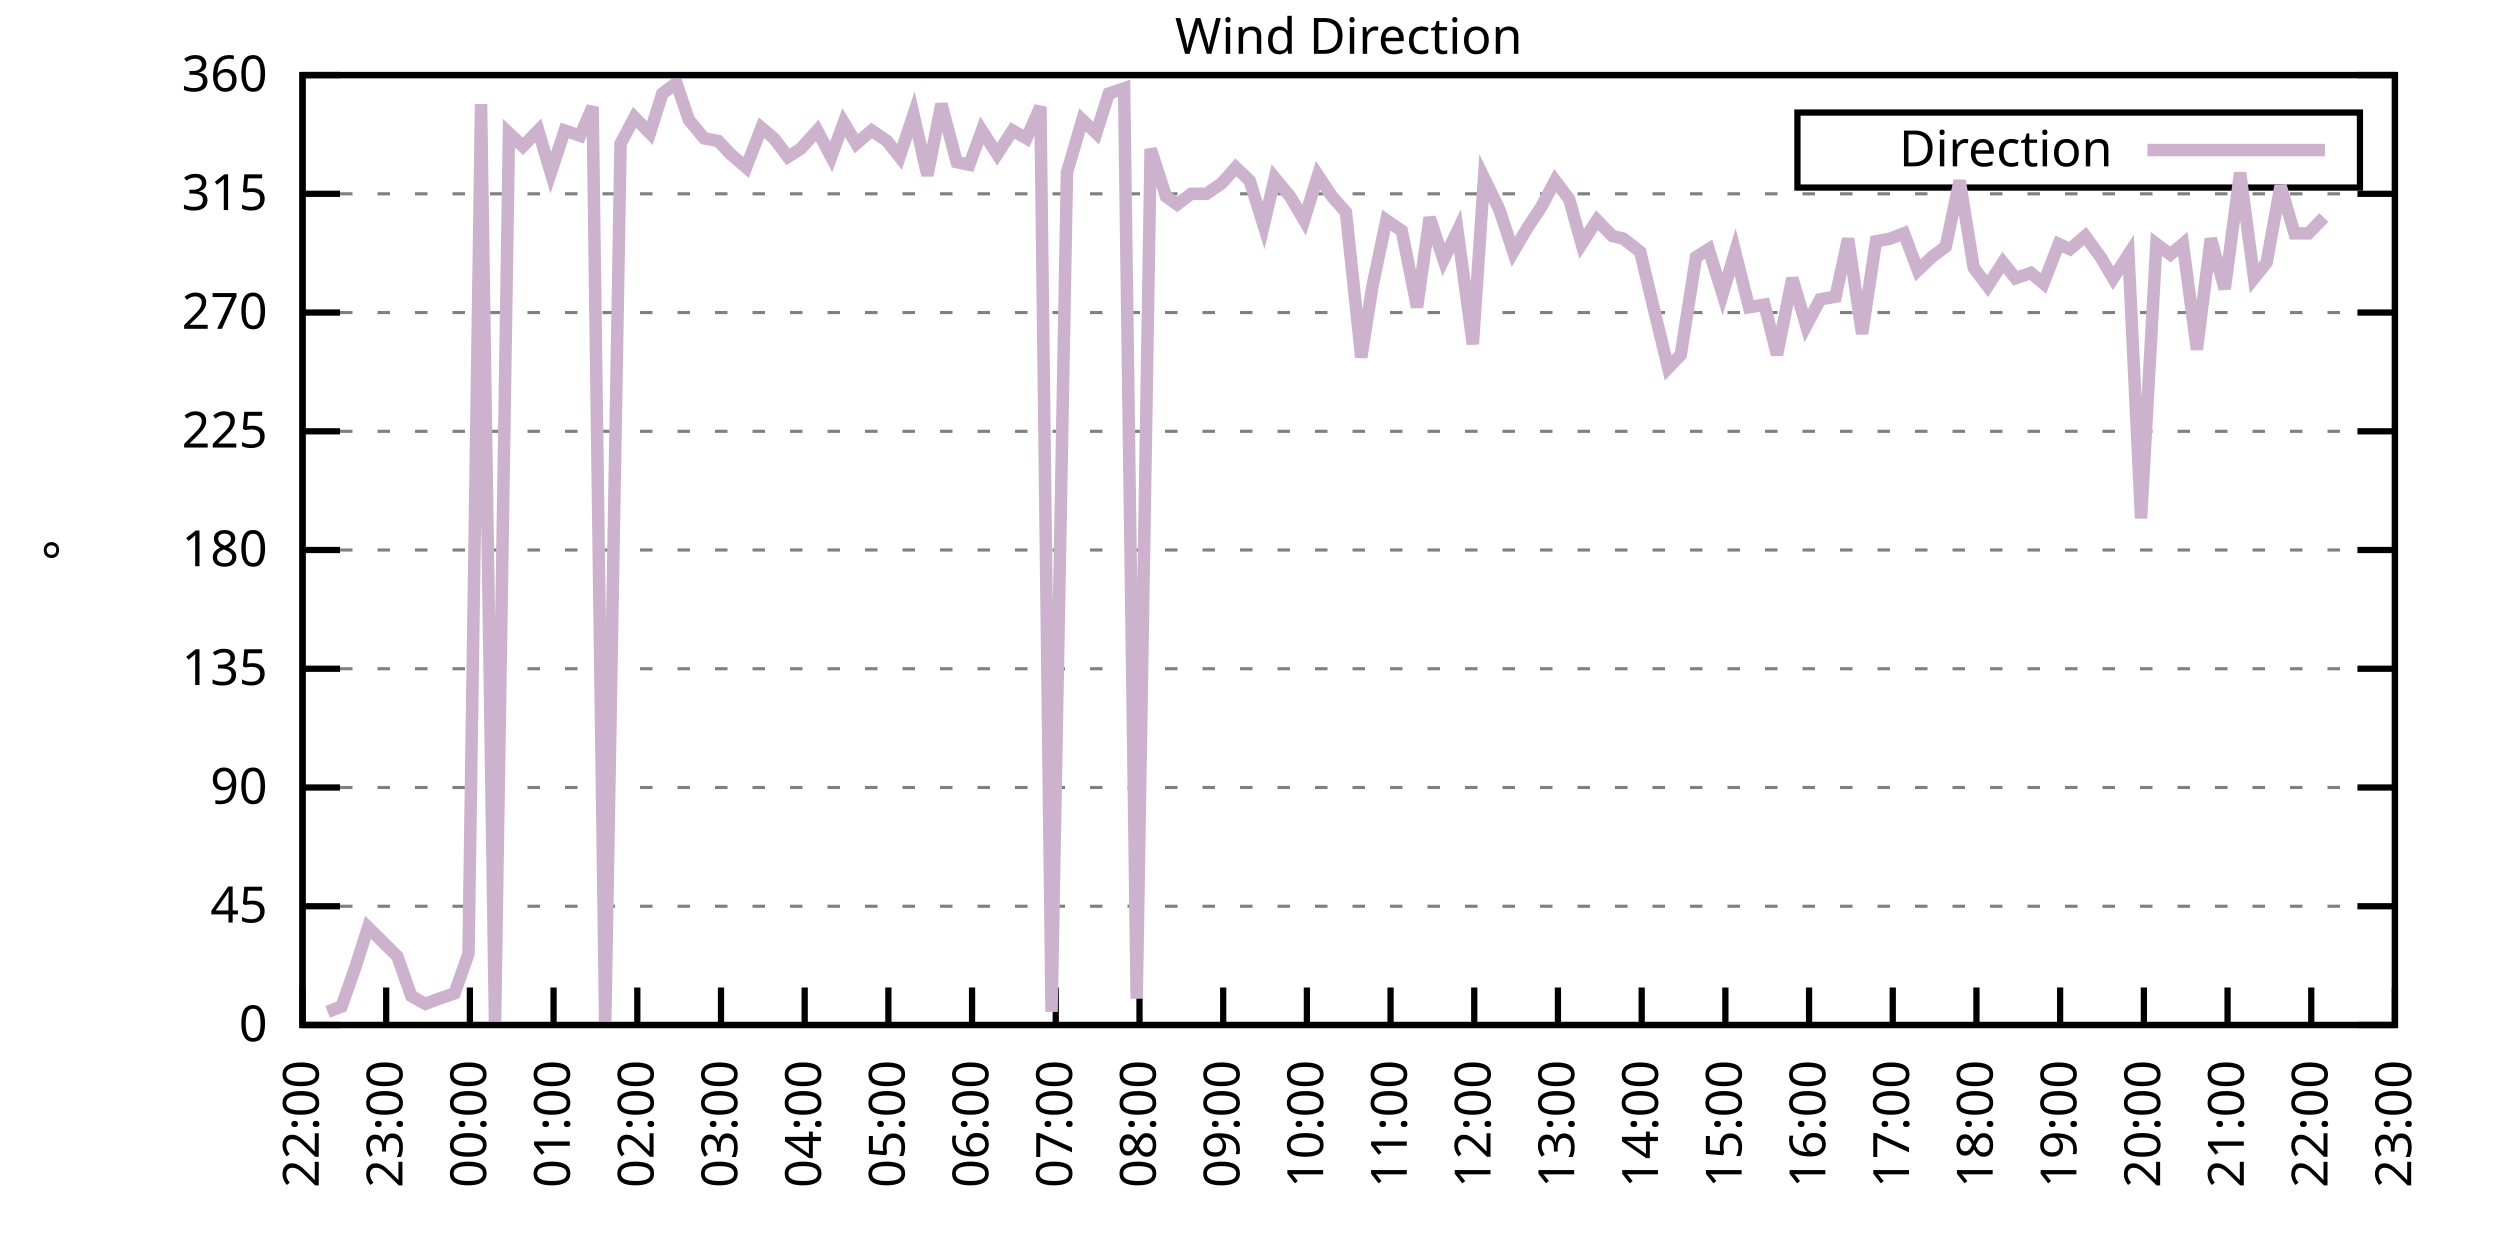
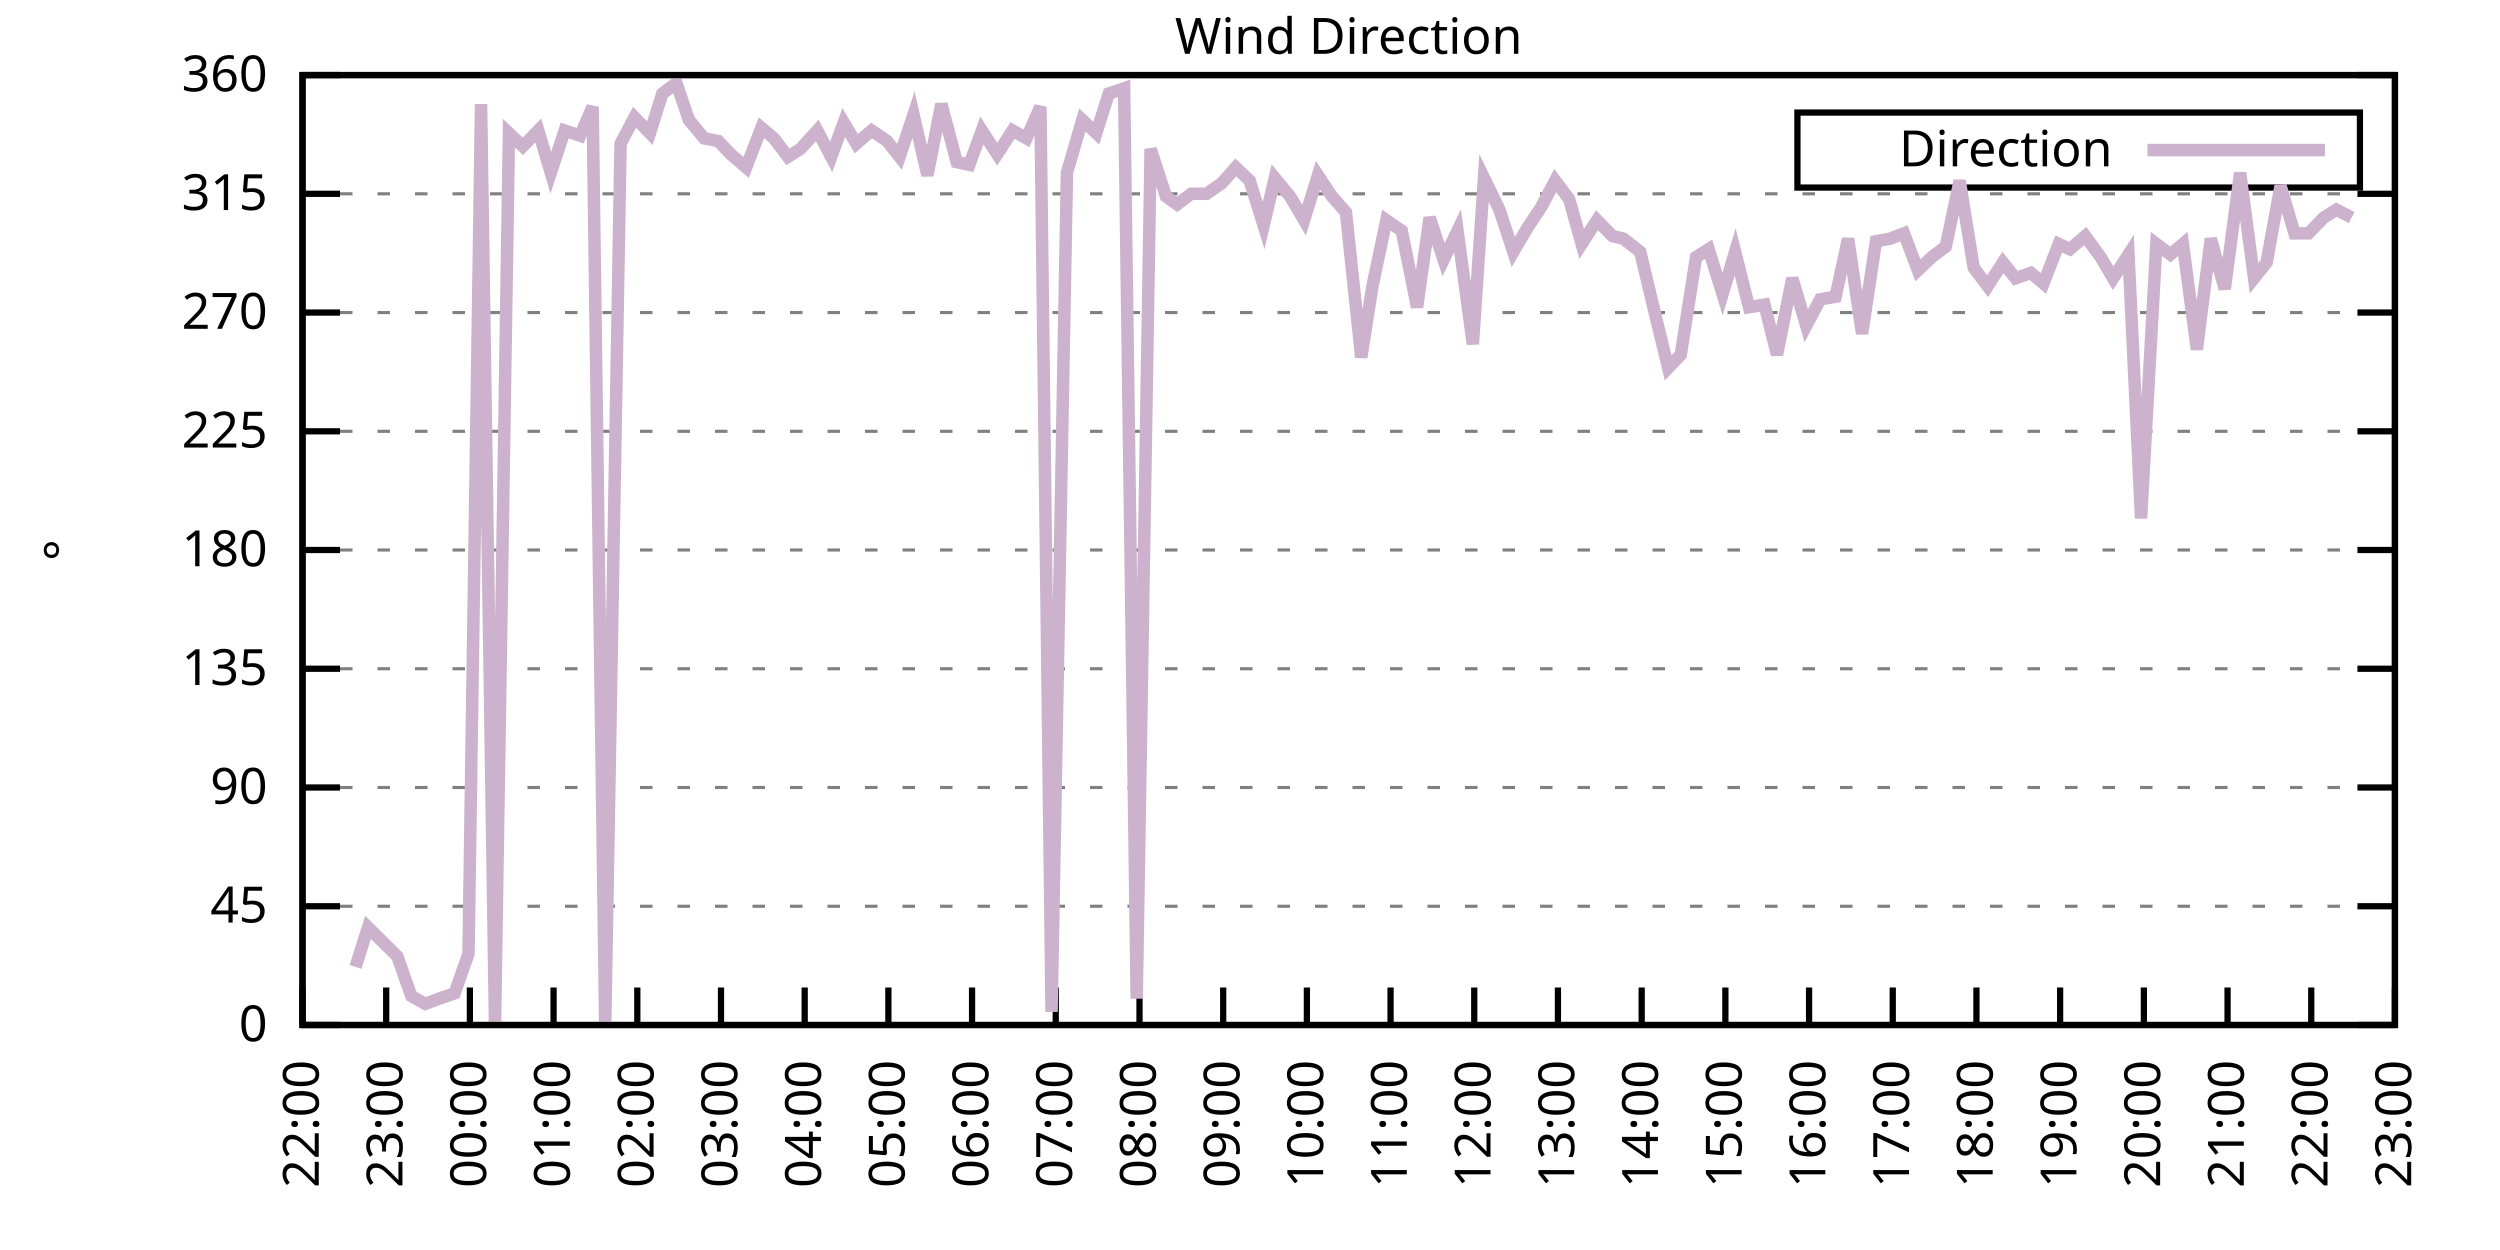
<svg xmlns="http://www.w3.org/2000/svg" xmlns:xlink="http://www.w3.org/1999/xlink" width="400" height="200" viewBox="0 0 400 200">
  <g id="gnuplot_canvas">
    <rect x="0" y="0" width="400" height="200" fill="none" />
    <defs>
      <circle id="gpDot" r="0.5" stroke-width="0.5" stroke="currentColor" />
      <path id="gpPt0" stroke-width="0.333" stroke="currentColor" d="M-1,0 h2 M0,-1 v2" />
      <path id="gpPt1" stroke-width="0.333" stroke="currentColor" d="M-1,-1 L1,1 M1,-1 L-1,1" />
      <path id="gpPt2" stroke-width="0.333" stroke="currentColor" d="M-1,0 L1,0 M0,-1 L0,1 M-1,-1 L1,1 M-1,1 L1,-1" />
      <rect id="gpPt3" stroke-width="0.333" stroke="currentColor" x="-1" y="-1" width="2" height="2" />
      <rect id="gpPt4" stroke-width="0.333" stroke="currentColor" fill="currentColor" x="-1" y="-1" width="2" height="2" />
      <circle id="gpPt5" stroke-width="0.333" stroke="currentColor" cx="0" cy="0" r="1" />
      <use xlink:href="#gpPt5" id="gpPt6" fill="currentColor" stroke="none" />
      <path id="gpPt7" stroke-width="0.333" stroke="currentColor" d="M0,-1.33 L-1.33,0.67 L1.33,0.67 z" />
      <use xlink:href="#gpPt7" id="gpPt8" fill="currentColor" stroke="none" />
      <use xlink:href="#gpPt7" id="gpPt9" stroke="currentColor" transform="rotate(180)" />
      <use xlink:href="#gpPt9" id="gpPt10" fill="currentColor" stroke="none" />
      <use xlink:href="#gpPt3" id="gpPt11" stroke="currentColor" transform="rotate(45)" />
      <use xlink:href="#gpPt11" id="gpPt12" fill="currentColor" stroke="none" />
      <path id="gpPt13" stroke-width="0.333" stroke="currentColor" d="M0,1.330 L1.265,0.411 L0.782,-1.067 L-0.782,-1.076 L-1.265,0.411 z" />
      <use xlink:href="#gpPt13" id="gpPt14" fill="currentColor" stroke="none" />
      <filter id="textbox" filterUnits="objectBoundingBox" x="0" y="0" height="1" width="1">
        <feFlood flood-color="white" flood-opacity="1" result="bgnd" />
        <feComposite in="SourceGraphic" in2="bgnd" operator="atop" />
      </filter>
      <filter id="greybox" filterUnits="objectBoundingBox" x="0" y="0" height="1" width="1">
        <feFlood flood-color="lightgrey" flood-opacity="1" result="grey" />
        <feComposite in="SourceGraphic" in2="grey" operator="atop" />
      </filter>
    </defs>
    <g fill="none" color="white" stroke="currentColor" stroke-width="1.00" stroke-linecap="butt" stroke-linejoin="miter">
</g>
    <g fill="none" color="black" stroke="currentColor" stroke-width="1.00" stroke-linecap="butt" stroke-linejoin="miter">
      <g stroke="none" shape-rendering="crispEdges">
        <polygon fill="rgb(255, 255, 255)" points="48.40,164.00 383.18,164.00 383.18,12.02 48.40,12.02 " />
      </g>
    </g>
    <g fill="none" color="black" stroke="currentColor" stroke-width="1.00" stroke-linecap="butt" stroke-linejoin="miter">
</g>
    <g fill="none" color="black" stroke="black" stroke-width="0.50" stroke-linecap="butt" stroke-linejoin="miter">
</g>
    <g fill="none" color="gray" stroke="currentColor" stroke-width="0.50" stroke-linecap="butt" stroke-linejoin="miter">
      <path stroke="gray" stroke-dasharray="2,4" class="gridline" d="M48.40,164.00 L383.19,164.00  " />
    </g>
    <g fill="none" color="gray" stroke="gray" stroke-width="1.00" stroke-linecap="butt" stroke-linejoin="miter">
</g>
    <g fill="none" color="black" stroke="currentColor" stroke-width="1.00" stroke-linecap="butt" stroke-linejoin="miter">
      <path stroke="black" d="M48.40,164.00 L54.40,164.00 M383.19,164.00 L377.19,164.00  " />
      <g transform="translate(42.80,166.60)" stroke="none" fill="black" font-family="Sans" font-size="8.00" text-anchor="end">
        <text>
          <tspan font-family="Sans"> 0</tspan>
        </text>
      </g>
    </g>
    <g fill="none" color="black" stroke="currentColor" stroke-width="1.00" stroke-linecap="butt" stroke-linejoin="miter">
</g>
    <g fill="none" color="black" stroke="black" stroke-width="0.50" stroke-linecap="butt" stroke-linejoin="miter">
</g>
    <g fill="none" color="gray" stroke="currentColor" stroke-width="0.50" stroke-linecap="butt" stroke-linejoin="miter">
      <path stroke="gray" stroke-dasharray="2,4" class="gridline" d="M48.40,145.00 L383.19,145.00  " />
    </g>
    <g fill="none" color="gray" stroke="gray" stroke-width="1.00" stroke-linecap="butt" stroke-linejoin="miter">
</g>
    <g fill="none" color="black" stroke="currentColor" stroke-width="1.00" stroke-linecap="butt" stroke-linejoin="miter">
      <path stroke="black" d="M48.40,145.00 L54.40,145.00 M383.19,145.00 L377.19,145.00  " />
      <g transform="translate(42.80,147.60)" stroke="none" fill="black" font-family="Sans" font-size="8.00" text-anchor="end">
        <text>
          <tspan font-family="Sans"> 45</tspan>
        </text>
      </g>
    </g>
    <g fill="none" color="black" stroke="currentColor" stroke-width="1.00" stroke-linecap="butt" stroke-linejoin="miter">
</g>
    <g fill="none" color="black" stroke="black" stroke-width="0.50" stroke-linecap="butt" stroke-linejoin="miter">
</g>
    <g fill="none" color="gray" stroke="currentColor" stroke-width="0.50" stroke-linecap="butt" stroke-linejoin="miter">
      <path stroke="gray" stroke-dasharray="2,4" class="gridline" d="M48.40,126.00 L383.19,126.00  " />
    </g>
    <g fill="none" color="gray" stroke="gray" stroke-width="1.00" stroke-linecap="butt" stroke-linejoin="miter">
</g>
    <g fill="none" color="black" stroke="currentColor" stroke-width="1.00" stroke-linecap="butt" stroke-linejoin="miter">
      <path stroke="black" d="M48.40,126.00 L54.40,126.00 M383.19,126.00 L377.19,126.00  " />
      <g transform="translate(42.80,128.60)" stroke="none" fill="black" font-family="Sans" font-size="8.00" text-anchor="end">
        <text>
          <tspan font-family="Sans"> 90</tspan>
        </text>
      </g>
    </g>
    <g fill="none" color="black" stroke="currentColor" stroke-width="1.00" stroke-linecap="butt" stroke-linejoin="miter">
</g>
    <g fill="none" color="black" stroke="black" stroke-width="0.50" stroke-linecap="butt" stroke-linejoin="miter">
</g>
    <g fill="none" color="gray" stroke="currentColor" stroke-width="0.50" stroke-linecap="butt" stroke-linejoin="miter">
      <path stroke="gray" stroke-dasharray="2,4" class="gridline" d="M48.40,107.00 L383.19,107.00  " />
    </g>
    <g fill="none" color="gray" stroke="gray" stroke-width="1.00" stroke-linecap="butt" stroke-linejoin="miter">
</g>
    <g fill="none" color="black" stroke="currentColor" stroke-width="1.00" stroke-linecap="butt" stroke-linejoin="miter">
      <path stroke="black" d="M48.40,107.00 L54.40,107.00 M383.19,107.00 L377.19,107.00  " />
      <g transform="translate(42.80,109.60)" stroke="none" fill="black" font-family="Sans" font-size="8.00" text-anchor="end">
        <text>
          <tspan font-family="Sans"> 135</tspan>
        </text>
      </g>
    </g>
    <g fill="none" color="black" stroke="currentColor" stroke-width="1.00" stroke-linecap="butt" stroke-linejoin="miter">
</g>
    <g fill="none" color="black" stroke="black" stroke-width="0.50" stroke-linecap="butt" stroke-linejoin="miter">
</g>
    <g fill="none" color="gray" stroke="currentColor" stroke-width="0.50" stroke-linecap="butt" stroke-linejoin="miter">
      <path stroke="gray" stroke-dasharray="2,4" class="gridline" d="M48.40,88.00 L383.19,88.00  " />
    </g>
    <g fill="none" color="gray" stroke="gray" stroke-width="1.00" stroke-linecap="butt" stroke-linejoin="miter">
</g>
    <g fill="none" color="black" stroke="currentColor" stroke-width="1.00" stroke-linecap="butt" stroke-linejoin="miter">
      <path stroke="black" d="M48.40,88.00 L54.40,88.00 M383.19,88.00 L377.19,88.00  " />
      <g transform="translate(42.80,90.60)" stroke="none" fill="black" font-family="Sans" font-size="8.00" text-anchor="end">
        <text>
          <tspan font-family="Sans"> 180</tspan>
        </text>
      </g>
    </g>
    <g fill="none" color="black" stroke="currentColor" stroke-width="1.00" stroke-linecap="butt" stroke-linejoin="miter">
</g>
    <g fill="none" color="black" stroke="black" stroke-width="0.50" stroke-linecap="butt" stroke-linejoin="miter">
</g>
    <g fill="none" color="gray" stroke="currentColor" stroke-width="0.50" stroke-linecap="butt" stroke-linejoin="miter">
      <path stroke="gray" stroke-dasharray="2,4" class="gridline" d="M48.40,69.01 L383.19,69.01  " />
    </g>
    <g fill="none" color="gray" stroke="gray" stroke-width="1.00" stroke-linecap="butt" stroke-linejoin="miter">
</g>
    <g fill="none" color="black" stroke="currentColor" stroke-width="1.00" stroke-linecap="butt" stroke-linejoin="miter">
      <path stroke="black" d="M48.40,69.01 L54.40,69.01 M383.19,69.01 L377.19,69.01  " />
      <g transform="translate(42.80,71.61)" stroke="none" fill="black" font-family="Sans" font-size="8.00" text-anchor="end">
        <text>
          <tspan font-family="Sans"> 225</tspan>
        </text>
      </g>
    </g>
    <g fill="none" color="black" stroke="currentColor" stroke-width="1.00" stroke-linecap="butt" stroke-linejoin="miter">
</g>
    <g fill="none" color="black" stroke="black" stroke-width="0.50" stroke-linecap="butt" stroke-linejoin="miter">
</g>
    <g fill="none" color="gray" stroke="currentColor" stroke-width="0.50" stroke-linecap="butt" stroke-linejoin="miter">
      <path stroke="gray" stroke-dasharray="2,4" class="gridline" d="M48.40,50.01 L383.19,50.01  " />
    </g>
    <g fill="none" color="gray" stroke="gray" stroke-width="1.00" stroke-linecap="butt" stroke-linejoin="miter">
</g>
    <g fill="none" color="black" stroke="currentColor" stroke-width="1.00" stroke-linecap="butt" stroke-linejoin="miter">
      <path stroke="black" d="M48.40,50.01 L54.40,50.01 M383.19,50.01 L377.19,50.01  " />
      <g transform="translate(42.80,52.61)" stroke="none" fill="black" font-family="Sans" font-size="8.00" text-anchor="end">
        <text>
          <tspan font-family="Sans"> 270</tspan>
        </text>
      </g>
    </g>
    <g fill="none" color="black" stroke="currentColor" stroke-width="1.00" stroke-linecap="butt" stroke-linejoin="miter">
</g>
    <g fill="none" color="black" stroke="black" stroke-width="0.50" stroke-linecap="butt" stroke-linejoin="miter">
</g>
    <g fill="none" color="gray" stroke="currentColor" stroke-width="0.50" stroke-linecap="butt" stroke-linejoin="miter">
      <path stroke="gray" stroke-dasharray="2,4" class="gridline" d="M48.40,31.01 L383.19,31.01  " />
    </g>
    <g fill="none" color="gray" stroke="gray" stroke-width="1.00" stroke-linecap="butt" stroke-linejoin="miter">
</g>
    <g fill="none" color="black" stroke="currentColor" stroke-width="1.00" stroke-linecap="butt" stroke-linejoin="miter">
      <path stroke="black" d="M48.40,31.01 L54.40,31.01 M383.19,31.01 L377.19,31.01  " />
      <g transform="translate(42.80,33.61)" stroke="none" fill="black" font-family="Sans" font-size="8.00" text-anchor="end">
        <text>
          <tspan font-family="Sans"> 315</tspan>
        </text>
      </g>
    </g>
    <g fill="none" color="black" stroke="currentColor" stroke-width="1.00" stroke-linecap="butt" stroke-linejoin="miter">
</g>
    <g fill="none" color="black" stroke="black" stroke-width="0.50" stroke-linecap="butt" stroke-linejoin="miter">
</g>
    <g fill="none" color="gray" stroke="currentColor" stroke-width="0.50" stroke-linecap="butt" stroke-linejoin="miter">
      <path stroke="gray" stroke-dasharray="2,4" class="gridline" d="M48.40,12.01 L383.19,12.01  " />
    </g>
    <g fill="none" color="gray" stroke="gray" stroke-width="1.00" stroke-linecap="butt" stroke-linejoin="miter">
</g>
    <g fill="none" color="black" stroke="currentColor" stroke-width="1.00" stroke-linecap="butt" stroke-linejoin="miter">
      <path stroke="black" d="M48.40,12.01 L54.40,12.01 M383.19,12.01 L377.19,12.01  " />
      <g transform="translate(42.80,14.61)" stroke="none" fill="black" font-family="Sans" font-size="8.00" text-anchor="end">
        <text>
          <tspan font-family="Sans"> 360</tspan>
        </text>
      </g>
    </g>
    <g fill="none" color="black" stroke="currentColor" stroke-width="1.00" stroke-linecap="butt" stroke-linejoin="miter">
      <path stroke="black" d="M48.40,164.00 L48.40,158.00  " />
      <g transform="translate(51.00,169.60) rotate(270.00)" stroke="none" fill="black" font-family="Sans" font-size="8.00" text-anchor="end">
        <text>
          <tspan font-family="Sans">22:00</tspan>
        </text>
      </g>
    </g>
    <g fill="none" color="black" stroke="currentColor" stroke-width="1.00" stroke-linecap="butt" stroke-linejoin="miter">
      <path stroke="black" d="M61.79,164.00 L61.79,158.00  " />
      <g transform="translate(64.39,169.60) rotate(270.00)" stroke="none" fill="black" font-family="Sans" font-size="8.00" text-anchor="end">
        <text>
          <tspan font-family="Sans">23:00</tspan>
        </text>
      </g>
    </g>
    <g fill="none" color="black" stroke="currentColor" stroke-width="1.00" stroke-linecap="butt" stroke-linejoin="miter">
      <path stroke="black" d="M75.18,164.00 L75.18,158.00  " />
      <g transform="translate(77.78,169.60) rotate(270.00)" stroke="none" fill="black" font-family="Sans" font-size="8.00" text-anchor="end">
        <text>
          <tspan font-family="Sans">00:00</tspan>
        </text>
      </g>
    </g>
    <g fill="none" color="black" stroke="currentColor" stroke-width="1.00" stroke-linecap="butt" stroke-linejoin="miter">
      <path stroke="black" d="M88.57,164.00 L88.57,158.00  " />
      <g transform="translate(91.17,169.60) rotate(270.00)" stroke="none" fill="black" font-family="Sans" font-size="8.00" text-anchor="end">
        <text>
          <tspan font-family="Sans">01:00</tspan>
        </text>
      </g>
    </g>
    <g fill="none" color="black" stroke="currentColor" stroke-width="1.00" stroke-linecap="butt" stroke-linejoin="miter">
      <path stroke="black" d="M101.97,164.00 L101.97,158.00  " />
      <g transform="translate(104.57,169.60) rotate(270.00)" stroke="none" fill="black" font-family="Sans" font-size="8.00" text-anchor="end">
        <text>
          <tspan font-family="Sans">02:00</tspan>
        </text>
      </g>
    </g>
    <g fill="none" color="black" stroke="currentColor" stroke-width="1.00" stroke-linecap="butt" stroke-linejoin="miter">
      <path stroke="black" d="M115.36,164.00 L115.36,158.00  " />
      <g transform="translate(117.96,169.60) rotate(270.00)" stroke="none" fill="black" font-family="Sans" font-size="8.00" text-anchor="end">
        <text>
          <tspan font-family="Sans">03:00</tspan>
        </text>
      </g>
    </g>
    <g fill="none" color="black" stroke="currentColor" stroke-width="1.00" stroke-linecap="butt" stroke-linejoin="miter">
      <path stroke="black" d="M128.75,164.00 L128.75,158.00  " />
      <g transform="translate(131.35,169.60) rotate(270.00)" stroke="none" fill="black" font-family="Sans" font-size="8.00" text-anchor="end">
        <text>
          <tspan font-family="Sans">04:00</tspan>
        </text>
      </g>
    </g>
    <g fill="none" color="black" stroke="currentColor" stroke-width="1.00" stroke-linecap="butt" stroke-linejoin="miter">
      <path stroke="black" d="M142.14,164.00 L142.14,158.00  " />
      <g transform="translate(144.74,169.60) rotate(270.00)" stroke="none" fill="black" font-family="Sans" font-size="8.00" text-anchor="end">
        <text>
          <tspan font-family="Sans">05:00</tspan>
        </text>
      </g>
    </g>
    <g fill="none" color="black" stroke="currentColor" stroke-width="1.00" stroke-linecap="butt" stroke-linejoin="miter">
      <path stroke="black" d="M155.53,164.00 L155.53,158.00  " />
      <g transform="translate(158.13,169.60) rotate(270.00)" stroke="none" fill="black" font-family="Sans" font-size="8.00" text-anchor="end">
        <text>
          <tspan font-family="Sans">06:00</tspan>
        </text>
      </g>
    </g>
    <g fill="none" color="black" stroke="currentColor" stroke-width="1.00" stroke-linecap="butt" stroke-linejoin="miter">
      <path stroke="black" d="M168.92,164.00 L168.92,158.00  " />
      <g transform="translate(171.52,169.60) rotate(270.00)" stroke="none" fill="black" font-family="Sans" font-size="8.00" text-anchor="end">
        <text>
          <tspan font-family="Sans">07:00</tspan>
        </text>
      </g>
    </g>
    <g fill="none" color="black" stroke="currentColor" stroke-width="1.00" stroke-linecap="butt" stroke-linejoin="miter">
      <path stroke="black" d="M182.32,164.00 L182.32,158.00  " />
      <g transform="translate(184.92,169.60) rotate(270.00)" stroke="none" fill="black" font-family="Sans" font-size="8.00" text-anchor="end">
        <text>
          <tspan font-family="Sans">08:00</tspan>
        </text>
      </g>
    </g>
    <g fill="none" color="black" stroke="currentColor" stroke-width="1.00" stroke-linecap="butt" stroke-linejoin="miter">
      <path stroke="black" d="M195.71,164.00 L195.71,158.00  " />
      <g transform="translate(198.31,169.60) rotate(270.00)" stroke="none" fill="black" font-family="Sans" font-size="8.00" text-anchor="end">
        <text>
          <tspan font-family="Sans">09:00</tspan>
        </text>
      </g>
    </g>
    <g fill="none" color="black" stroke="currentColor" stroke-width="1.00" stroke-linecap="butt" stroke-linejoin="miter">
      <path stroke="black" d="M209.10,164.00 L209.10,158.00  " />
      <g transform="translate(211.70,169.60) rotate(270.00)" stroke="none" fill="black" font-family="Sans" font-size="8.00" text-anchor="end">
        <text>
          <tspan font-family="Sans">10:00</tspan>
        </text>
      </g>
    </g>
    <g fill="none" color="black" stroke="currentColor" stroke-width="1.00" stroke-linecap="butt" stroke-linejoin="miter">
      <path stroke="black" d="M222.49,164.00 L222.49,158.00  " />
      <g transform="translate(225.09,169.60) rotate(270.00)" stroke="none" fill="black" font-family="Sans" font-size="8.00" text-anchor="end">
        <text>
          <tspan font-family="Sans">11:00</tspan>
        </text>
      </g>
    </g>
    <g fill="none" color="black" stroke="currentColor" stroke-width="1.00" stroke-linecap="butt" stroke-linejoin="miter">
      <path stroke="black" d="M235.88,164.00 L235.88,158.00  " />
      <g transform="translate(238.48,169.60) rotate(270.00)" stroke="none" fill="black" font-family="Sans" font-size="8.00" text-anchor="end">
        <text>
          <tspan font-family="Sans">12:00</tspan>
        </text>
      </g>
    </g>
    <g fill="none" color="black" stroke="currentColor" stroke-width="1.00" stroke-linecap="butt" stroke-linejoin="miter">
      <path stroke="black" d="M249.27,164.00 L249.27,158.00  " />
      <g transform="translate(251.87,169.60) rotate(270.00)" stroke="none" fill="black" font-family="Sans" font-size="8.00" text-anchor="end">
        <text>
          <tspan font-family="Sans">13:00</tspan>
        </text>
      </g>
    </g>
    <g fill="none" color="black" stroke="currentColor" stroke-width="1.00" stroke-linecap="butt" stroke-linejoin="miter">
      <path stroke="black" d="M262.67,164.00 L262.67,158.00  " />
      <g transform="translate(265.27,169.60) rotate(270.00)" stroke="none" fill="black" font-family="Sans" font-size="8.00" text-anchor="end">
        <text>
          <tspan font-family="Sans">14:00</tspan>
        </text>
      </g>
    </g>
    <g fill="none" color="black" stroke="currentColor" stroke-width="1.00" stroke-linecap="butt" stroke-linejoin="miter">
      <path stroke="black" d="M276.06,164.00 L276.06,158.00  " />
      <g transform="translate(278.66,169.60) rotate(270.00)" stroke="none" fill="black" font-family="Sans" font-size="8.00" text-anchor="end">
        <text>
          <tspan font-family="Sans">15:00</tspan>
        </text>
      </g>
    </g>
    <g fill="none" color="black" stroke="currentColor" stroke-width="1.00" stroke-linecap="butt" stroke-linejoin="miter">
      <path stroke="black" d="M289.45,164.00 L289.45,158.00  " />
      <g transform="translate(292.05,169.60) rotate(270.00)" stroke="none" fill="black" font-family="Sans" font-size="8.00" text-anchor="end">
        <text>
          <tspan font-family="Sans">16:00</tspan>
        </text>
      </g>
    </g>
    <g fill="none" color="black" stroke="currentColor" stroke-width="1.00" stroke-linecap="butt" stroke-linejoin="miter">
      <path stroke="black" d="M302.84,164.00 L302.84,158.00  " />
      <g transform="translate(305.44,169.60) rotate(270.00)" stroke="none" fill="black" font-family="Sans" font-size="8.00" text-anchor="end">
        <text>
          <tspan font-family="Sans">17:00</tspan>
        </text>
      </g>
    </g>
    <g fill="none" color="black" stroke="currentColor" stroke-width="1.00" stroke-linecap="butt" stroke-linejoin="miter">
      <path stroke="black" d="M316.23,164.00 L316.23,158.00  " />
      <g transform="translate(318.83,169.60) rotate(270.00)" stroke="none" fill="black" font-family="Sans" font-size="8.00" text-anchor="end">
        <text>
          <tspan font-family="Sans">18:00</tspan>
        </text>
      </g>
    </g>
    <g fill="none" color="black" stroke="currentColor" stroke-width="1.00" stroke-linecap="butt" stroke-linejoin="miter">
      <path stroke="black" d="M329.62,164.00 L329.62,158.00  " />
      <g transform="translate(332.22,169.60) rotate(270.00)" stroke="none" fill="black" font-family="Sans" font-size="8.00" text-anchor="end">
        <text>
          <tspan font-family="Sans">19:00</tspan>
        </text>
      </g>
    </g>
    <g fill="none" color="black" stroke="currentColor" stroke-width="1.00" stroke-linecap="butt" stroke-linejoin="miter">
      <path stroke="black" d="M343.02,164.00 L343.02,158.00  " />
      <g transform="translate(345.62,169.60) rotate(270.00)" stroke="none" fill="black" font-family="Sans" font-size="8.00" text-anchor="end">
        <text>
          <tspan font-family="Sans">20:00</tspan>
        </text>
      </g>
    </g>
    <g fill="none" color="black" stroke="currentColor" stroke-width="1.00" stroke-linecap="butt" stroke-linejoin="miter">
      <path stroke="black" d="M356.41,164.00 L356.41,158.00  " />
      <g transform="translate(359.01,169.60) rotate(270.00)" stroke="none" fill="black" font-family="Sans" font-size="8.00" text-anchor="end">
        <text>
          <tspan font-family="Sans">21:00</tspan>
        </text>
      </g>
    </g>
    <g fill="none" color="black" stroke="currentColor" stroke-width="1.00" stroke-linecap="butt" stroke-linejoin="miter">
      <path stroke="black" d="M369.80,164.00 L369.80,158.00  " />
      <g transform="translate(372.40,169.60) rotate(270.00)" stroke="none" fill="black" font-family="Sans" font-size="8.00" text-anchor="end">
        <text>
          <tspan font-family="Sans">22:00</tspan>
        </text>
      </g>
    </g>
    <g fill="none" color="black" stroke="currentColor" stroke-width="1.00" stroke-linecap="butt" stroke-linejoin="miter">
      <path stroke="black" d="M383.19,164.00 L383.19,158.00  " />
      <g transform="translate(385.79,169.60) rotate(270.00)" stroke="none" fill="black" font-family="Sans" font-size="8.00" text-anchor="end">
        <text>
          <tspan font-family="Sans">23:00</tspan>
        </text>
      </g>
    </g>
    <g fill="none" color="black" stroke="currentColor" stroke-width="1.00" stroke-linecap="butt" stroke-linejoin="miter">
</g>
    <g fill="none" color="black" stroke="currentColor" stroke-width="1.00" stroke-linecap="butt" stroke-linejoin="miter">
      <path stroke="black" d="M48.40,12.01 L48.40,164.00 L383.19,164.00 L383.19,12.01 L48.40,12.01 Z  " />
    </g>
    <g fill="none" color="black" stroke="currentColor" stroke-width="1.00" stroke-linecap="butt" stroke-linejoin="miter">
</g>
    <g fill="none" color="black" stroke="currentColor" stroke-width="1.00" stroke-linecap="butt" stroke-linejoin="miter">
      <path stroke="black" d="M287.59,30.01 L287.59,18.01 L377.59,18.01 L377.59,30.01 L287.59,30.01 Z  " />
    </g>
    <g id="Wind_direction_plot_1">
      <g fill="none" color="white" stroke="black" stroke-width="2.00" stroke-linecap="butt" stroke-linejoin="miter">
</g>
      <g fill="none" color="black" stroke="currentColor" stroke-width="2.00" stroke-linecap="butt" stroke-linejoin="miter">
        <g transform="translate(337.99,26.61)" stroke="none" fill="black" font-family="Sans" font-size="8.00" text-anchor="end">
          <text>
            <tspan font-family="Sans">Direction</tspan>
          </text>
        </g>
      </g>
      <g fill="none" color="black" stroke="currentColor" stroke-width="2.00" stroke-linecap="butt" stroke-linejoin="miter">
-         <path stroke="rgb(204, 178, 204)" d="M343.59,24.01 L371.99,24.01 M52.42,161.89 L54.65,161.04 L56.88,154.71 L58.89,148.38 L63.58,153.02 L65.81,159.36   L68.04,160.62 L70.27,159.78 L72.73,158.93 L74.96,152.60 L76.97,16.65 L79.20,164.00 L81.43,21.30 L83.66,23.41   L86.12,20.88 L88.13,27.63 L90.36,20.88 L92.82,21.72 L94.82,17.08 L96.83,164.00 L99.29,22.99 L101.52,18.77   L103.98,21.30 L105.98,14.97 L108.22,13.28 L110.22,19.19 L112.68,22.14 L114.91,22.56 L116.92,24.68 L119.38,26.79   L121.83,20.45 L123.84,22.14 L126.07,25.10 L128.08,23.83 L130.76,20.88 L132.99,25.10 L135.00,19.61 L137.01,22.99   L139.46,20.88 L141.92,22.56 L143.93,25.10 L146.16,18.34 L148.39,28.05 L150.62,16.65 L153.08,25.94 L155.09,26.36   L157.10,20.88 L159.55,24.68 L162.01,20.88 L164.24,22.14 L166.47,17.08 L168.25,161.89 L170.71,27.63 L173.17,19.19   L175.40,21.30 L177.41,14.97 L179.86,14.12 L181.87,159.78 L184.10,23.83 L186.56,31.43 L188.34,32.70 L190.57,31.01   L193.03,31.01 L195.48,29.32 L197.72,26.79 L199.95,28.90 L202.18,36.08 L203.97,28.48 L206.42,31.43 L208.65,35.23   L210.88,28.05 L213.12,31.43 L215.35,33.96 L217.80,57.18 L219.59,45.79 L221.82,35.23 L224.28,36.92 L226.73,49.16   L228.74,34.81 L230.97,41.56 L233.20,36.92 L235.66,55.07 L237.44,28.48 L239.90,33.54 L242.13,40.30 L244.36,36.50   L246.60,33.12 L248.83,28.90 L251.06,31.85 L253.07,39.03 L255.52,35.23 L257.98,37.76 L259.76,38.19 L262.44,40.30   L264.45,48.74 L266.91,58.87 L268.92,56.76 L271.37,41.14 L273.38,39.87 L275.61,47.05 L277.62,40.30 L279.85,49.16   L282.31,48.74 L284.32,56.76 L286.77,44.52 L289.00,52.12 L291.23,47.90 L293.69,47.47 L295.70,38.19 L297.93,53.39   L300.16,38.61 L302.39,38.19 L304.63,37.34 L306.86,43.25 L309.09,41.14 L311.32,39.45 L313.55,28.90 L315.79,42.83   L318.02,45.79 L320.47,41.99 L322.48,44.52 L324.94,43.67 L326.95,45.36 L329.40,39.03 L331.19,39.87 L333.64,37.76   L336.10,41.14 L338.10,44.52 L340.56,40.72 L342.57,82.94 L345.02,39.03 L347.26,40.72 L349.26,39.03 L351.50,55.92   L353.73,38.19 L355.96,46.21 L358.42,27.63 L360.65,44.52 L362.66,41.99 L364.89,29.74 L367.12,37.34 L369.35,37.34   L371.81,34.81  " />
+         <path stroke="rgb(204, 178, 204)" d="M343.59,24.01 L371.99,24.01 M56.88,154.71 L58.89,148.38 L63.58,153.02 L65.81,159.36 L68.04,160.62 L70.27,159.78   L72.73,158.93 L74.96,152.60 L76.97,16.65 L79.20,164.00 L81.43,21.30 L83.66,23.41 L86.12,20.88 L88.13,27.63   L90.36,20.88 L92.82,21.72 L94.82,17.08 L96.83,164.00 L99.29,22.99 L101.52,18.77 L103.98,21.30 L105.98,14.97   L108.22,13.28 L110.22,19.19 L112.68,22.14 L114.91,22.56 L116.92,24.68 L119.38,26.79 L121.83,20.45 L123.84,22.14   L126.07,25.10 L128.08,23.83 L130.76,20.88 L132.99,25.10 L135.00,19.61 L137.01,22.99 L139.46,20.88 L141.92,22.56   L143.93,25.10 L146.16,18.34 L148.39,28.05 L150.62,16.65 L153.08,25.94 L155.09,26.36 L157.10,20.88 L159.55,24.68   L162.01,20.88 L164.24,22.14 L166.47,17.08 L168.25,161.89 L170.71,27.63 L173.17,19.19 L175.40,21.30 L177.41,14.97   L179.86,14.12 L181.87,159.78 L184.10,23.83 L186.56,31.43 L188.34,32.70 L190.57,31.01 L193.03,31.01 L195.48,29.32   L197.72,26.79 L199.95,28.90 L202.18,36.08 L203.97,28.48 L206.42,31.43 L208.65,35.23 L210.88,28.05 L213.12,31.43   L215.35,33.96 L217.80,57.18 L219.59,45.79 L221.82,35.23 L224.28,36.92 L226.73,49.16 L228.74,34.81 L230.97,41.56   L233.20,36.92 L235.66,55.07 L237.44,28.48 L239.90,33.54 L242.13,40.30 L244.36,36.50 L246.60,33.12 L248.83,28.90   L251.06,31.85 L253.07,39.03 L255.52,35.23 L257.98,37.76 L259.76,38.19 L262.44,40.30 L264.45,48.74 L266.91,58.87   L268.92,56.76 L271.37,41.14 L273.38,39.87 L275.61,47.05 L277.62,40.30 L279.85,49.16 L282.31,48.74 L284.32,56.76   L286.77,44.52 L289.00,52.12 L291.23,47.90 L293.69,47.47 L295.70,38.19 L297.93,53.39 L300.16,38.61 L302.39,38.19   L304.63,37.34 L306.86,43.25 L309.09,41.14 L311.32,39.45 L313.55,28.90 L315.79,42.83 L318.02,45.79 L320.47,41.99   L322.48,44.52 L324.94,43.67 L326.95,45.36 L329.40,39.03 L331.19,39.87 L333.64,37.76 L336.10,41.14 L338.10,44.52   L340.56,40.72 L342.57,82.94 L345.02,39.03 L347.26,40.72 L349.26,39.03 L351.50,55.92 L353.73,38.19 L355.96,46.21   L358.42,27.63 L360.65,44.52 L362.66,41.99 L364.89,29.74 L367.12,37.34 L369.35,37.34 L371.81,34.81 L373.82,33.54   L376.27,34.81  " />
      </g>
    </g>
    <g fill="none" color="black" stroke="currentColor" stroke-width="2.00" stroke-linecap="butt" stroke-linejoin="miter">
</g>
    <g fill="none" color="black" stroke="black" stroke-width="1.00" stroke-linecap="butt" stroke-linejoin="miter">
</g>
    <g fill="none" color="black" stroke="currentColor" stroke-width="1.00" stroke-linecap="butt" stroke-linejoin="miter">
      <path stroke="black" d="M48.40,12.01 L48.40,164.00 L383.19,164.00 L383.19,12.01 L48.40,12.01 Z  " />
      <g transform="translate(12.80,88.01) rotate(270.00)" stroke="none" fill="black" font-family="Sans" font-size="8.00" text-anchor="middle">
        <text>
          <tspan font-family="Sans">°</tspan>
        </text>
      </g>
    </g>
    <g fill="none" color="black" stroke="currentColor" stroke-width="1.00" stroke-linecap="butt" stroke-linejoin="miter">
</g>
    <g fill="none" color="black" stroke="currentColor" stroke-width="1.00" stroke-linecap="butt" stroke-linejoin="miter">
      <g transform="translate(215.79,8.61)" stroke="none" fill="black" font-family="Sans" font-size="8.00" text-anchor="middle">
        <text>
          <tspan font-family="Sans">Wind Direction</tspan>
        </text>
      </g>
    </g>
    <g fill="none" color="black" stroke="currentColor" stroke-width="1.00" stroke-linecap="butt" stroke-linejoin="miter">
</g>
  </g>
</svg>
